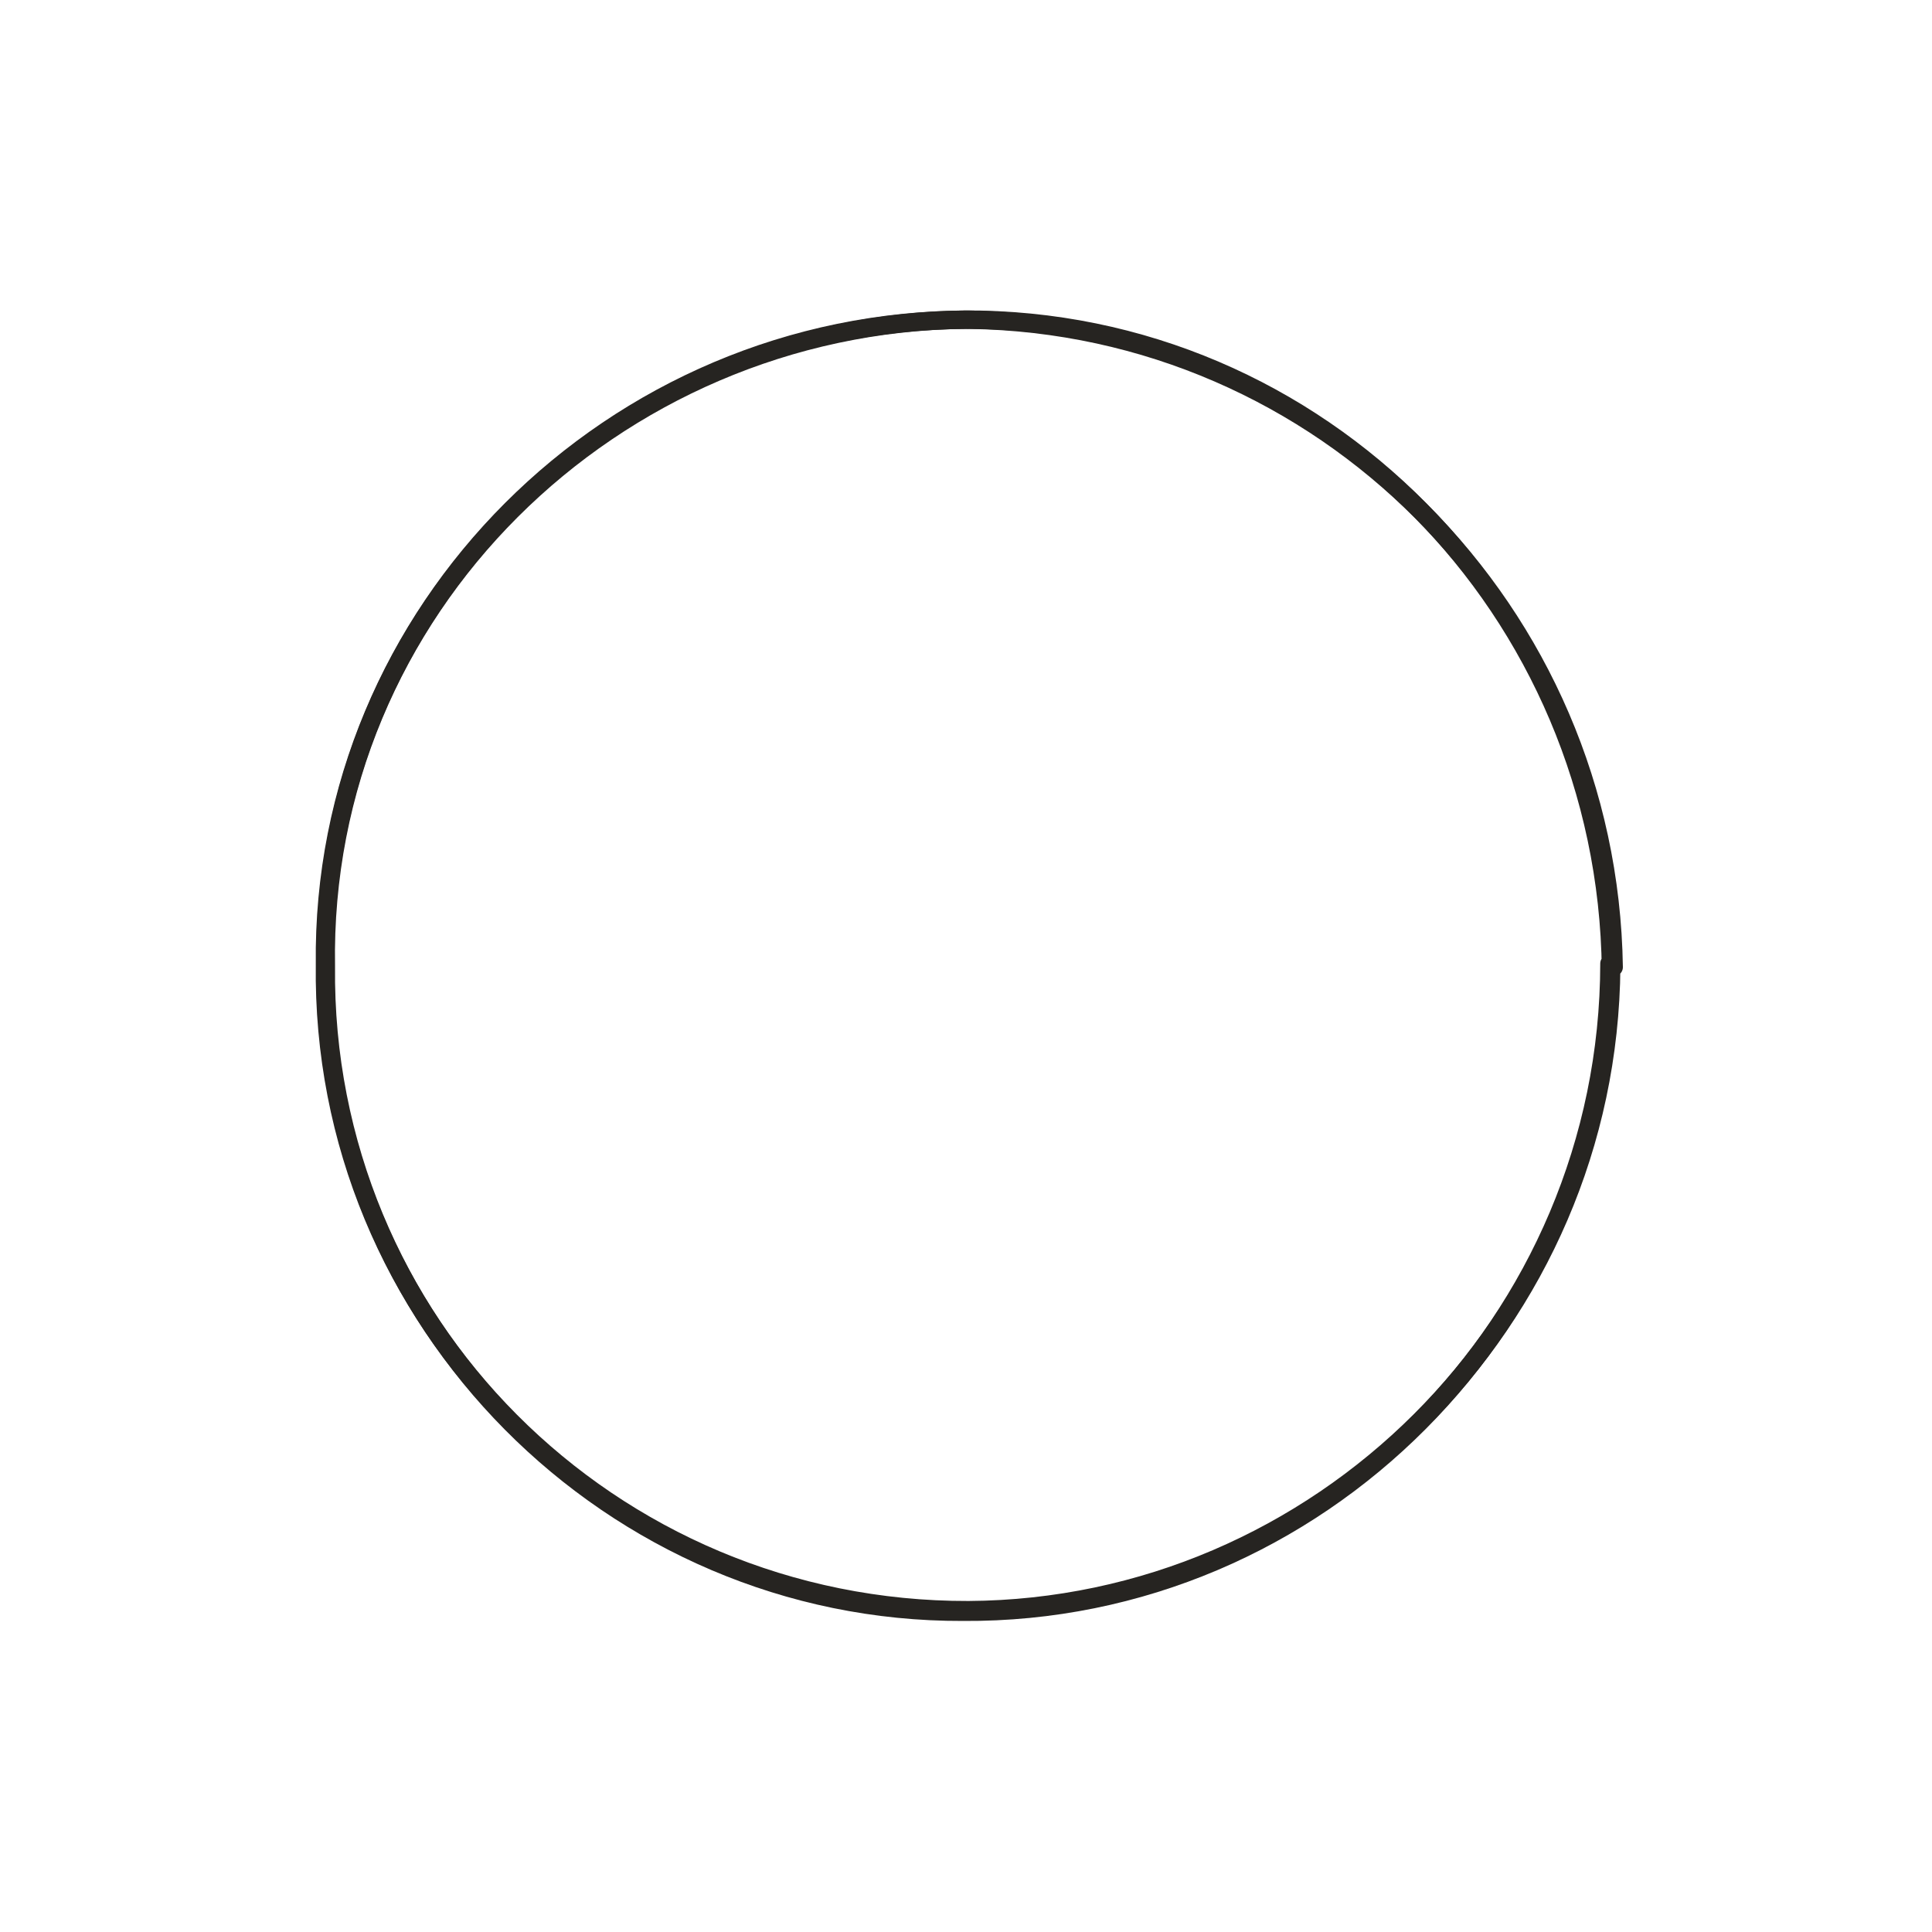
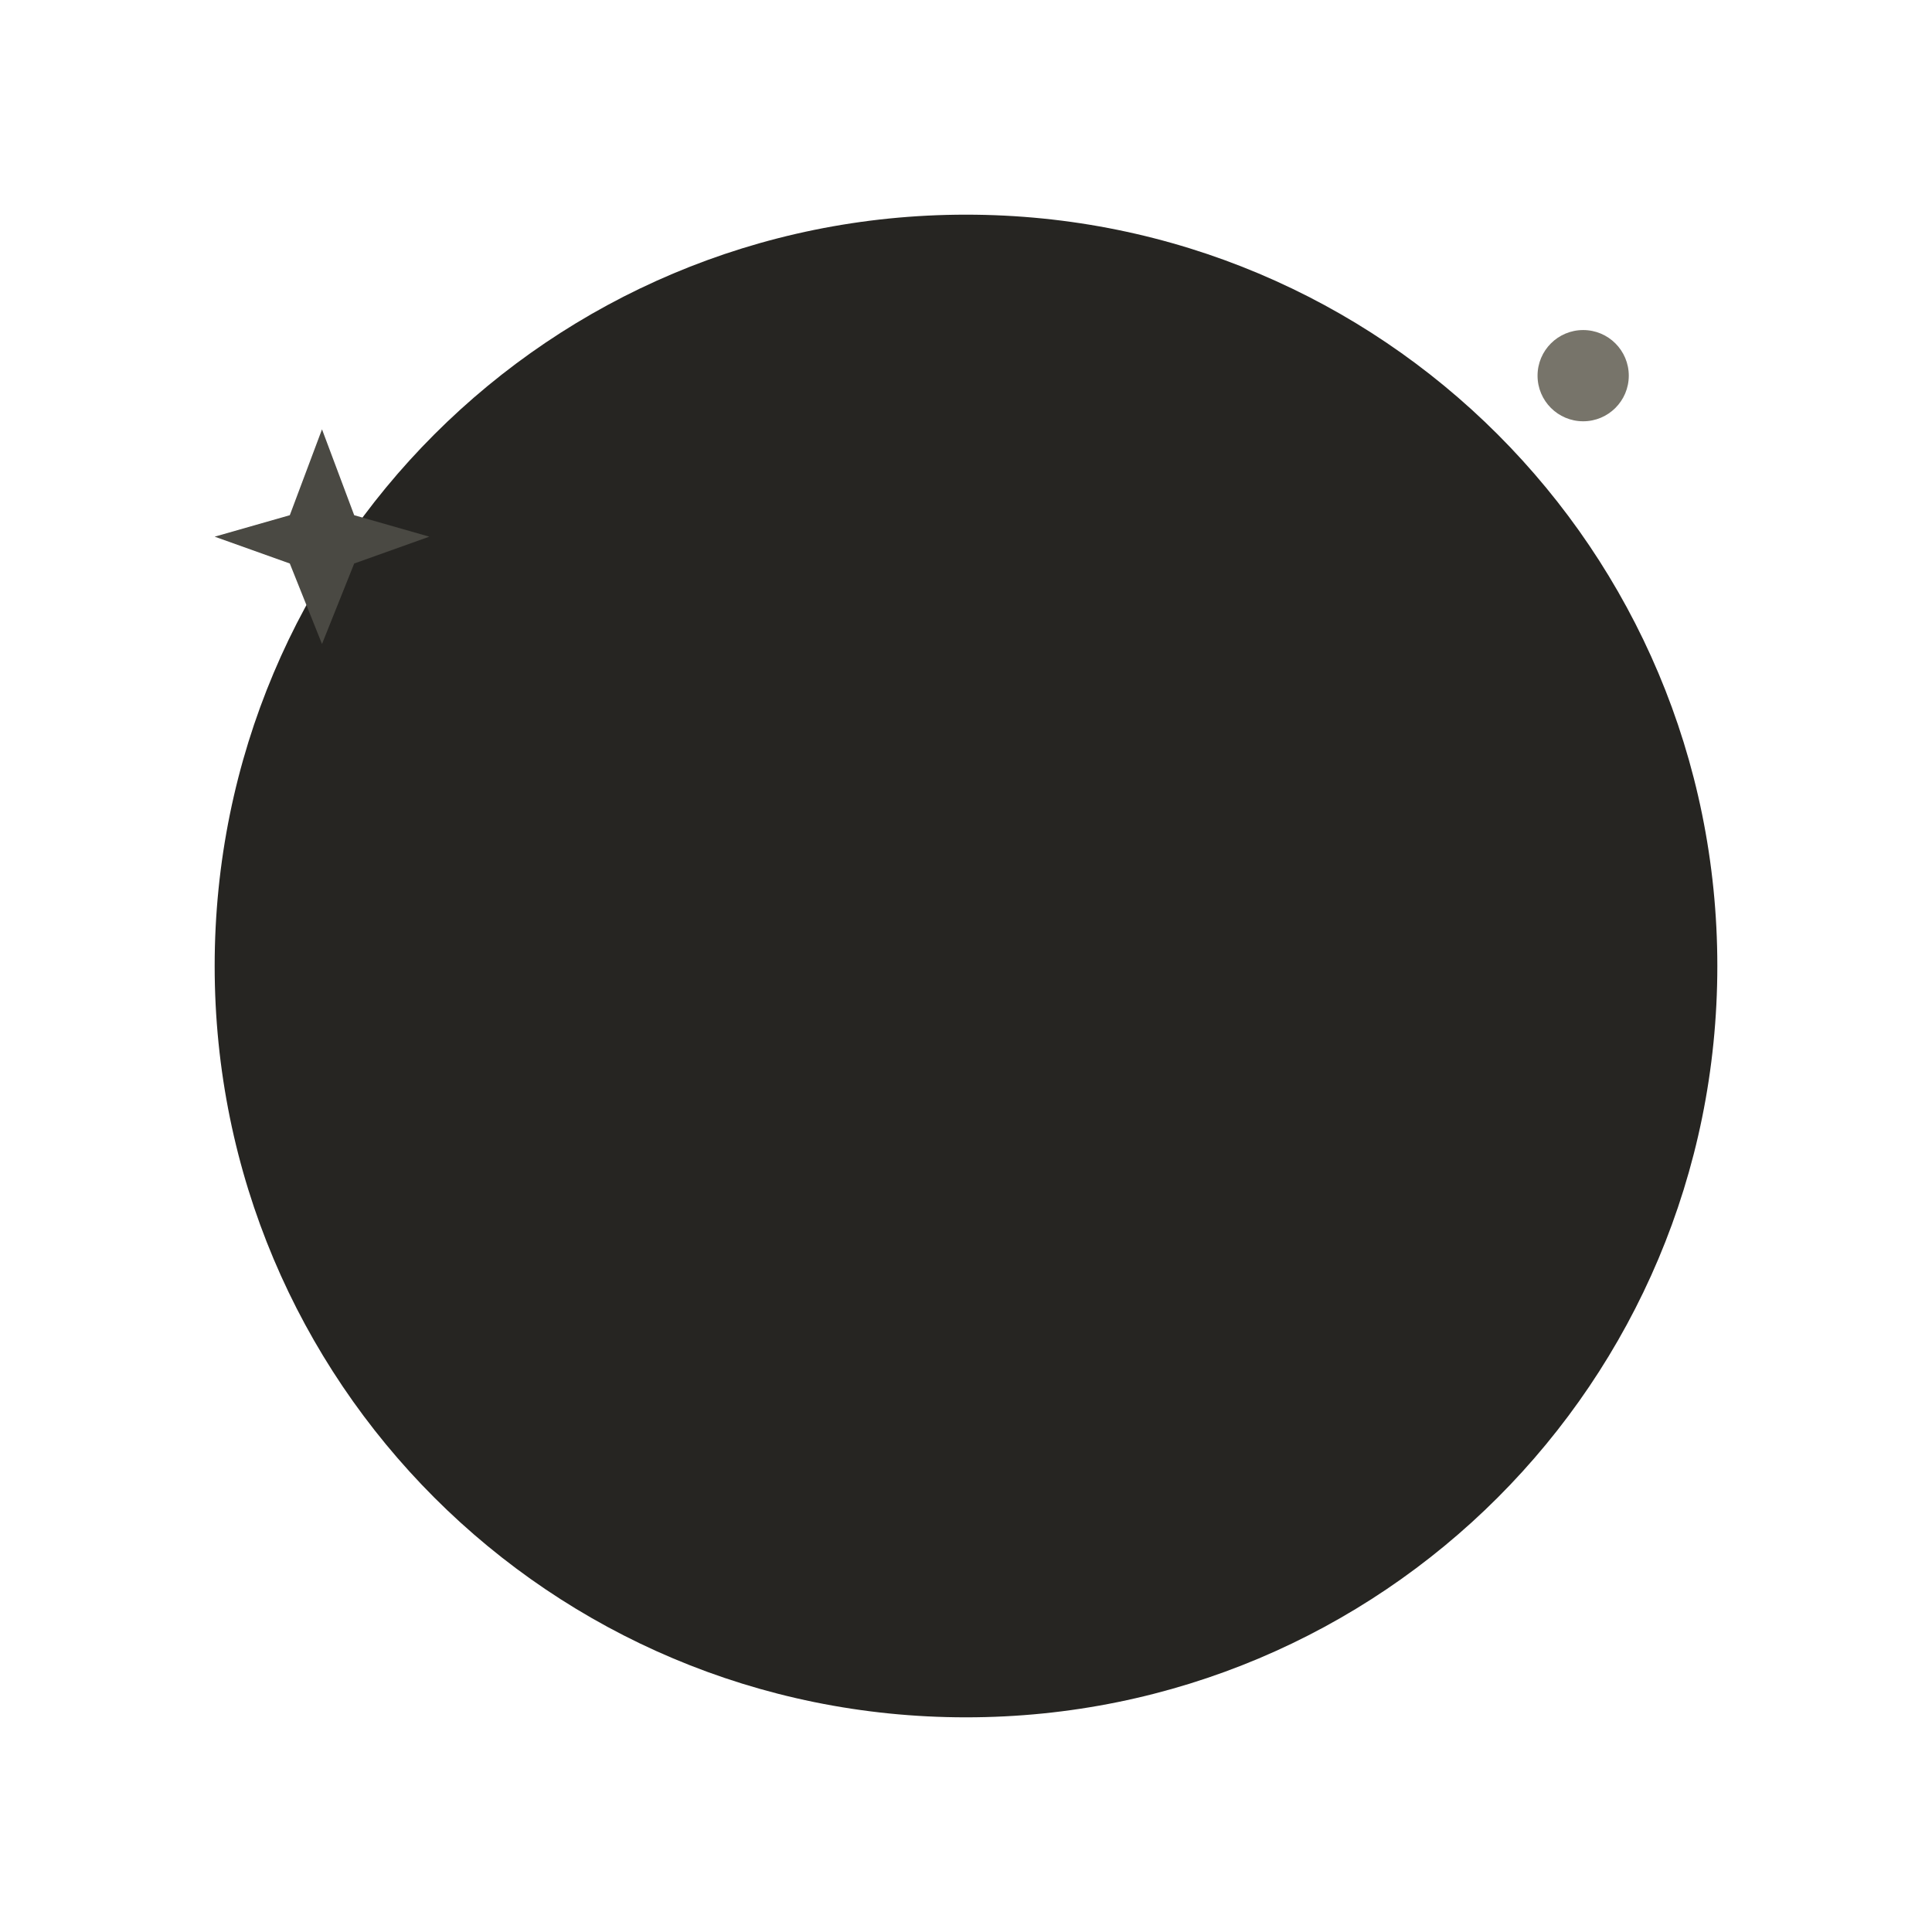
- <svg xmlns="http://www.w3.org/2000/svg" id="emoji" viewBox="-6 -6 84 84" data-castalia-style="sumi-e-ink-wash-v1" data-ink-stroke-system="tapered-v1" data-ink-coverage="complete" data-ink-pressure="loaded-middle-v1">
-   <g id="line-supplement">
-     <path class="ink-stroke" data-ink-stroke="tapered" data-ink-role="line-source-tapered" data-ink-index="0" pathLength="1" d="M 63.976,35.892 C 63.96,51.419 51.312,64.178 35.872,64.076 C 20.616,64.133 7.996,51.51 8.167,36.013 C 7.901,20.482 20.666,8.087 35.929,7.898 C 51.404,7.83 63.869,20.563 64.043,36.153 L 63.976,35.892" fill="none" stroke="#262421" stroke-width="0.80" stroke-linecap="round" stroke-linejoin="round" />
-   </g>
-   <g id="line">
-     <path class="ink-stroke" data-ink-stroke="tapered" data-ink-role="line-source-tapered" data-ink-index="1" pathLength="1" d="M 64.052,36.027 C 63.938,51.459 51.344,63.916 36.111,64.008 C 20.52,64.05 7.924,51.427 8.13,35.921 C 7.942,20.571 20.613,7.891 36.149,7.901 C 51.502,8.127 63.929,20.597 64.16,36.05 L 64.052,36.027" fill="none" stroke="#262421" stroke-width="0.80" stroke-linecap="round" stroke-linejoin="round" />
-   </g>
+ <svg xmlns="http://www.w3.org/2000/svg" viewBox="0 0 72 72" role="img" aria-label="moon phase U+1F311" data-castalia-style="sumi-e-naturalist-v2" data-ink-stroke-system="filled-brush-mass-v2" data-ink-animation="wash-v1">
+   <path class="ink-wash" d="M 36,8 C 51.5,8 64,20.5 64,36 C 64,51.5 51.5,64 36,64 C 20.5,64 8,51.5 8,36 C 8,20.5 20.5,8 36,8 Z" fill="#262522" data-ink-brush-pass="loaded-ribbon-v2" />
+   <path class="ink-wash" d="M 12,16 L 13.2,19.2 L 16,20 L 13.2,21 L 12,24 L 10.8,21 L 8,20 L 10.8,19.2 Z" fill="#4a4943" data-ink-brush-pass="loaded-dab-v1" />
+   <circle class="ink-dry" cx="59" cy="14" r="1.7" fill="#77746a" data-ink-brush-pass="dry-fragment-v1" />
</svg>
